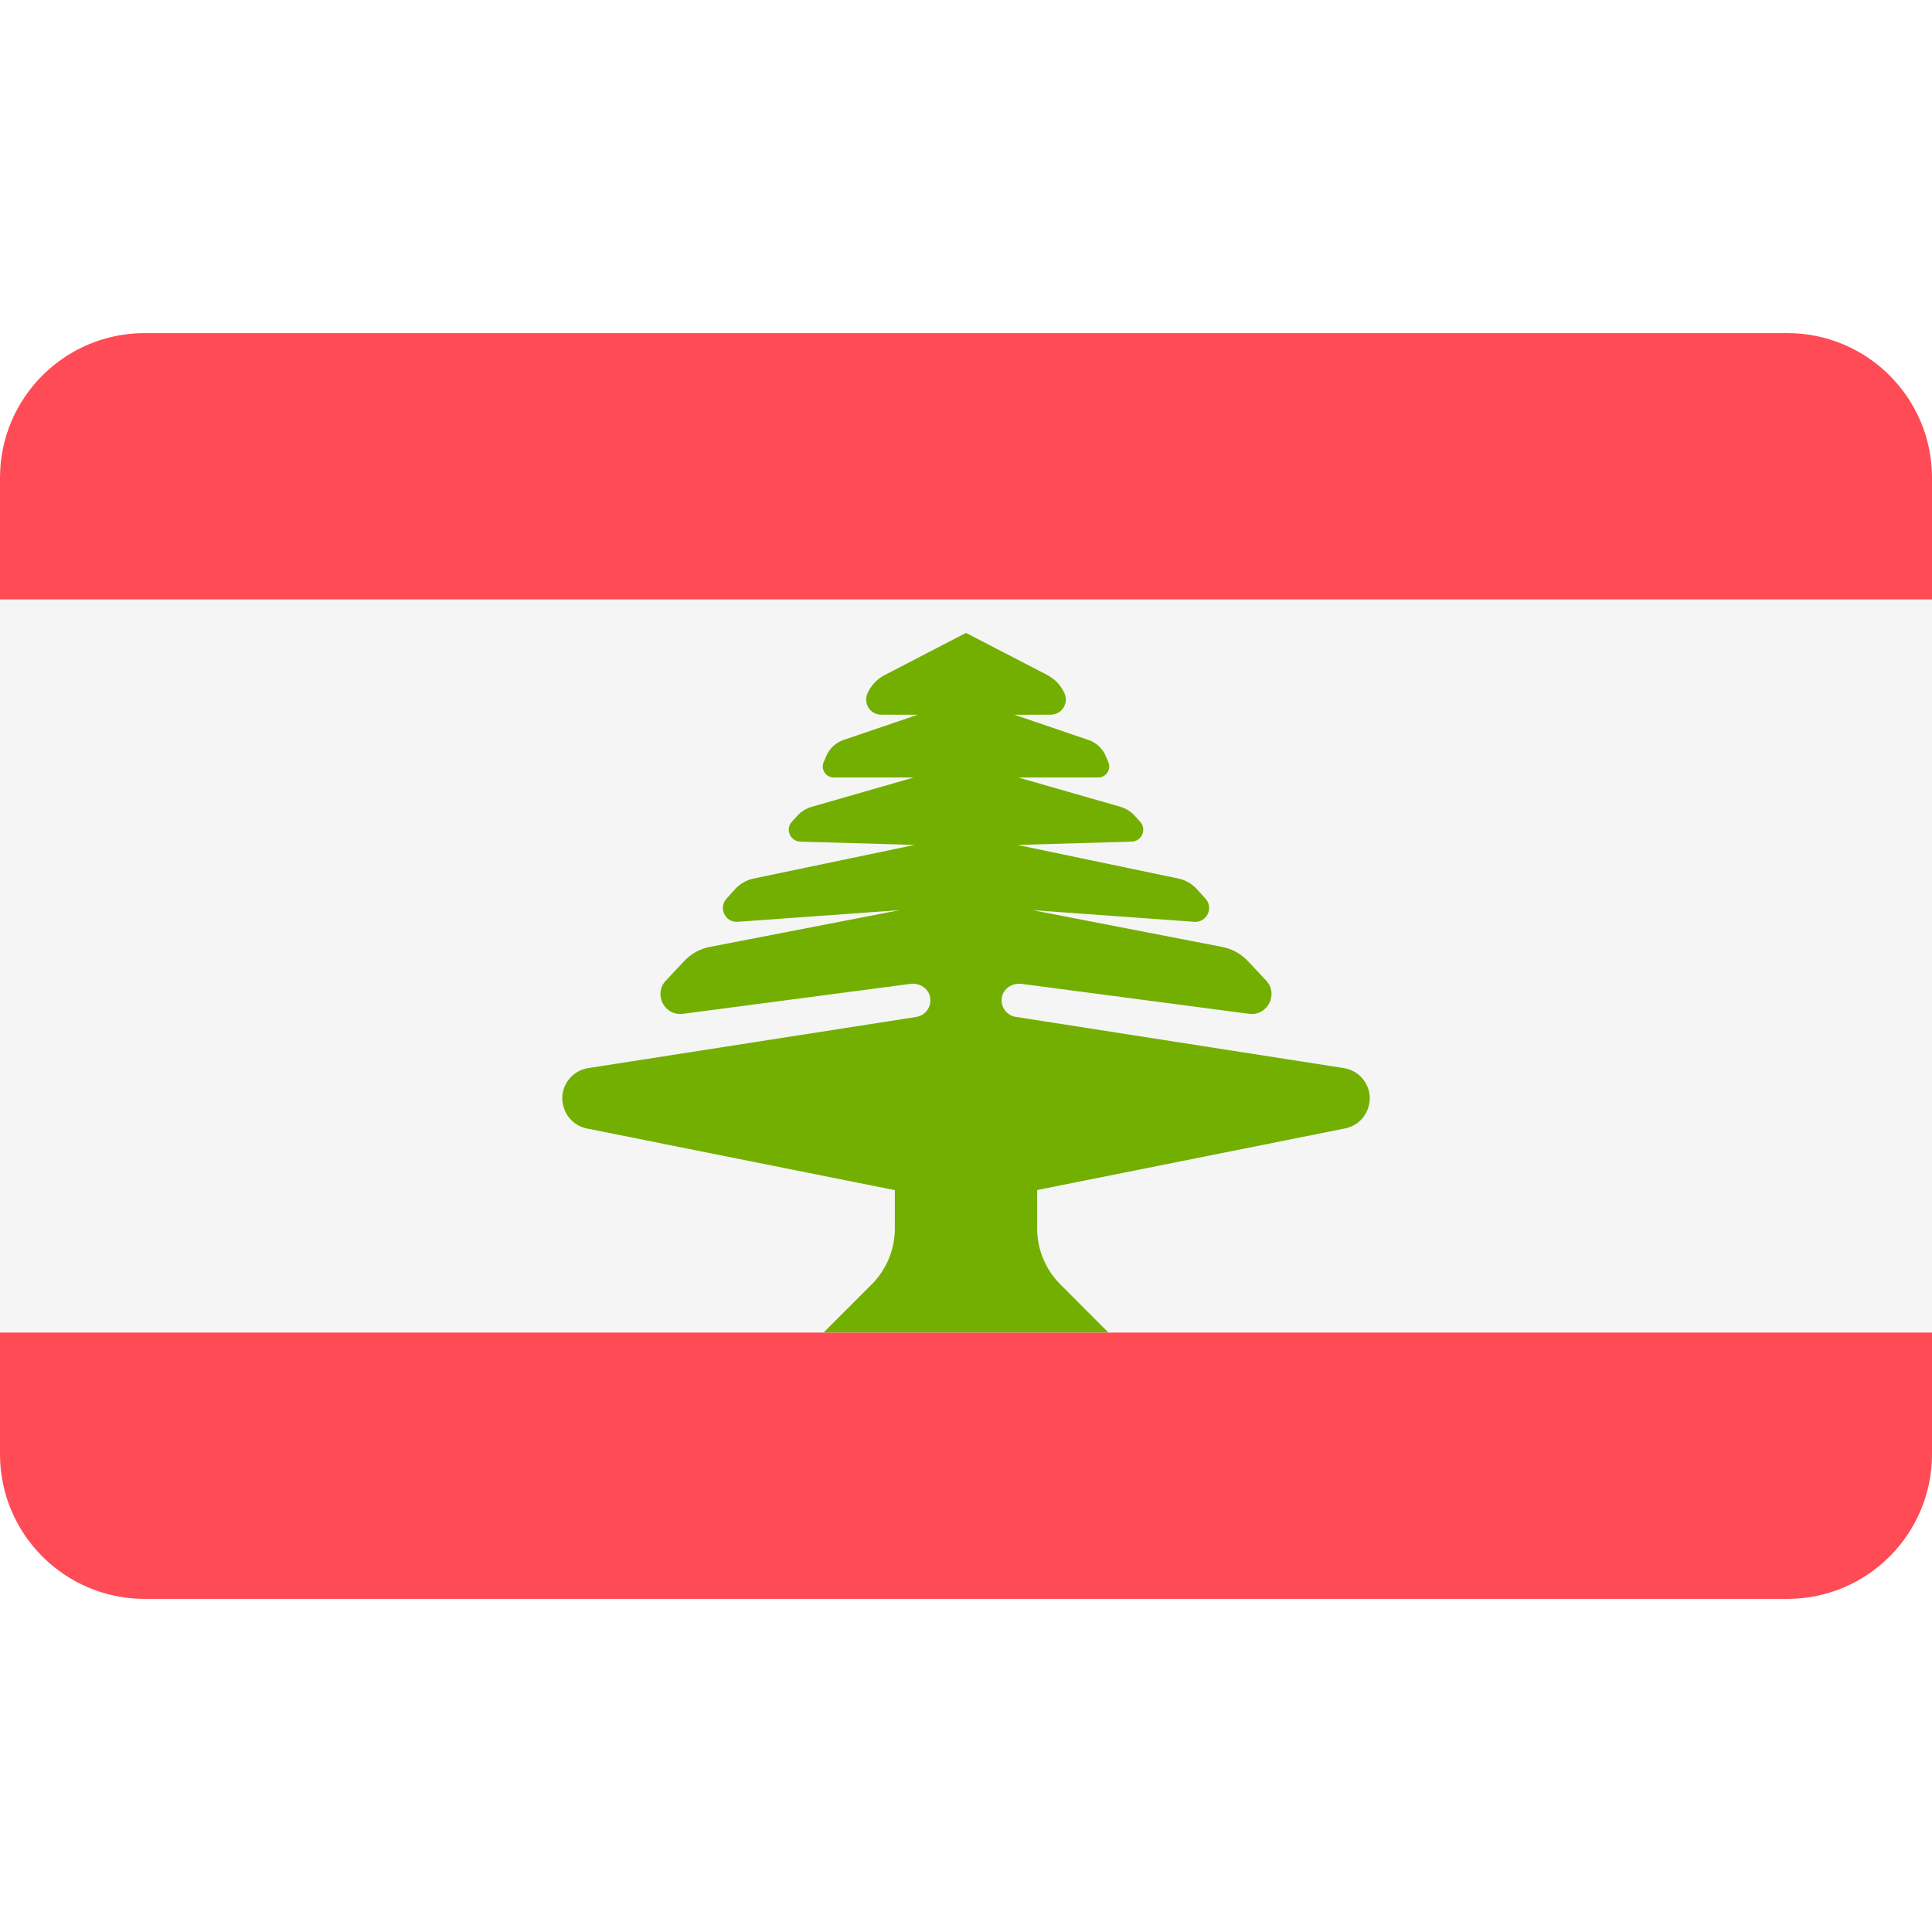
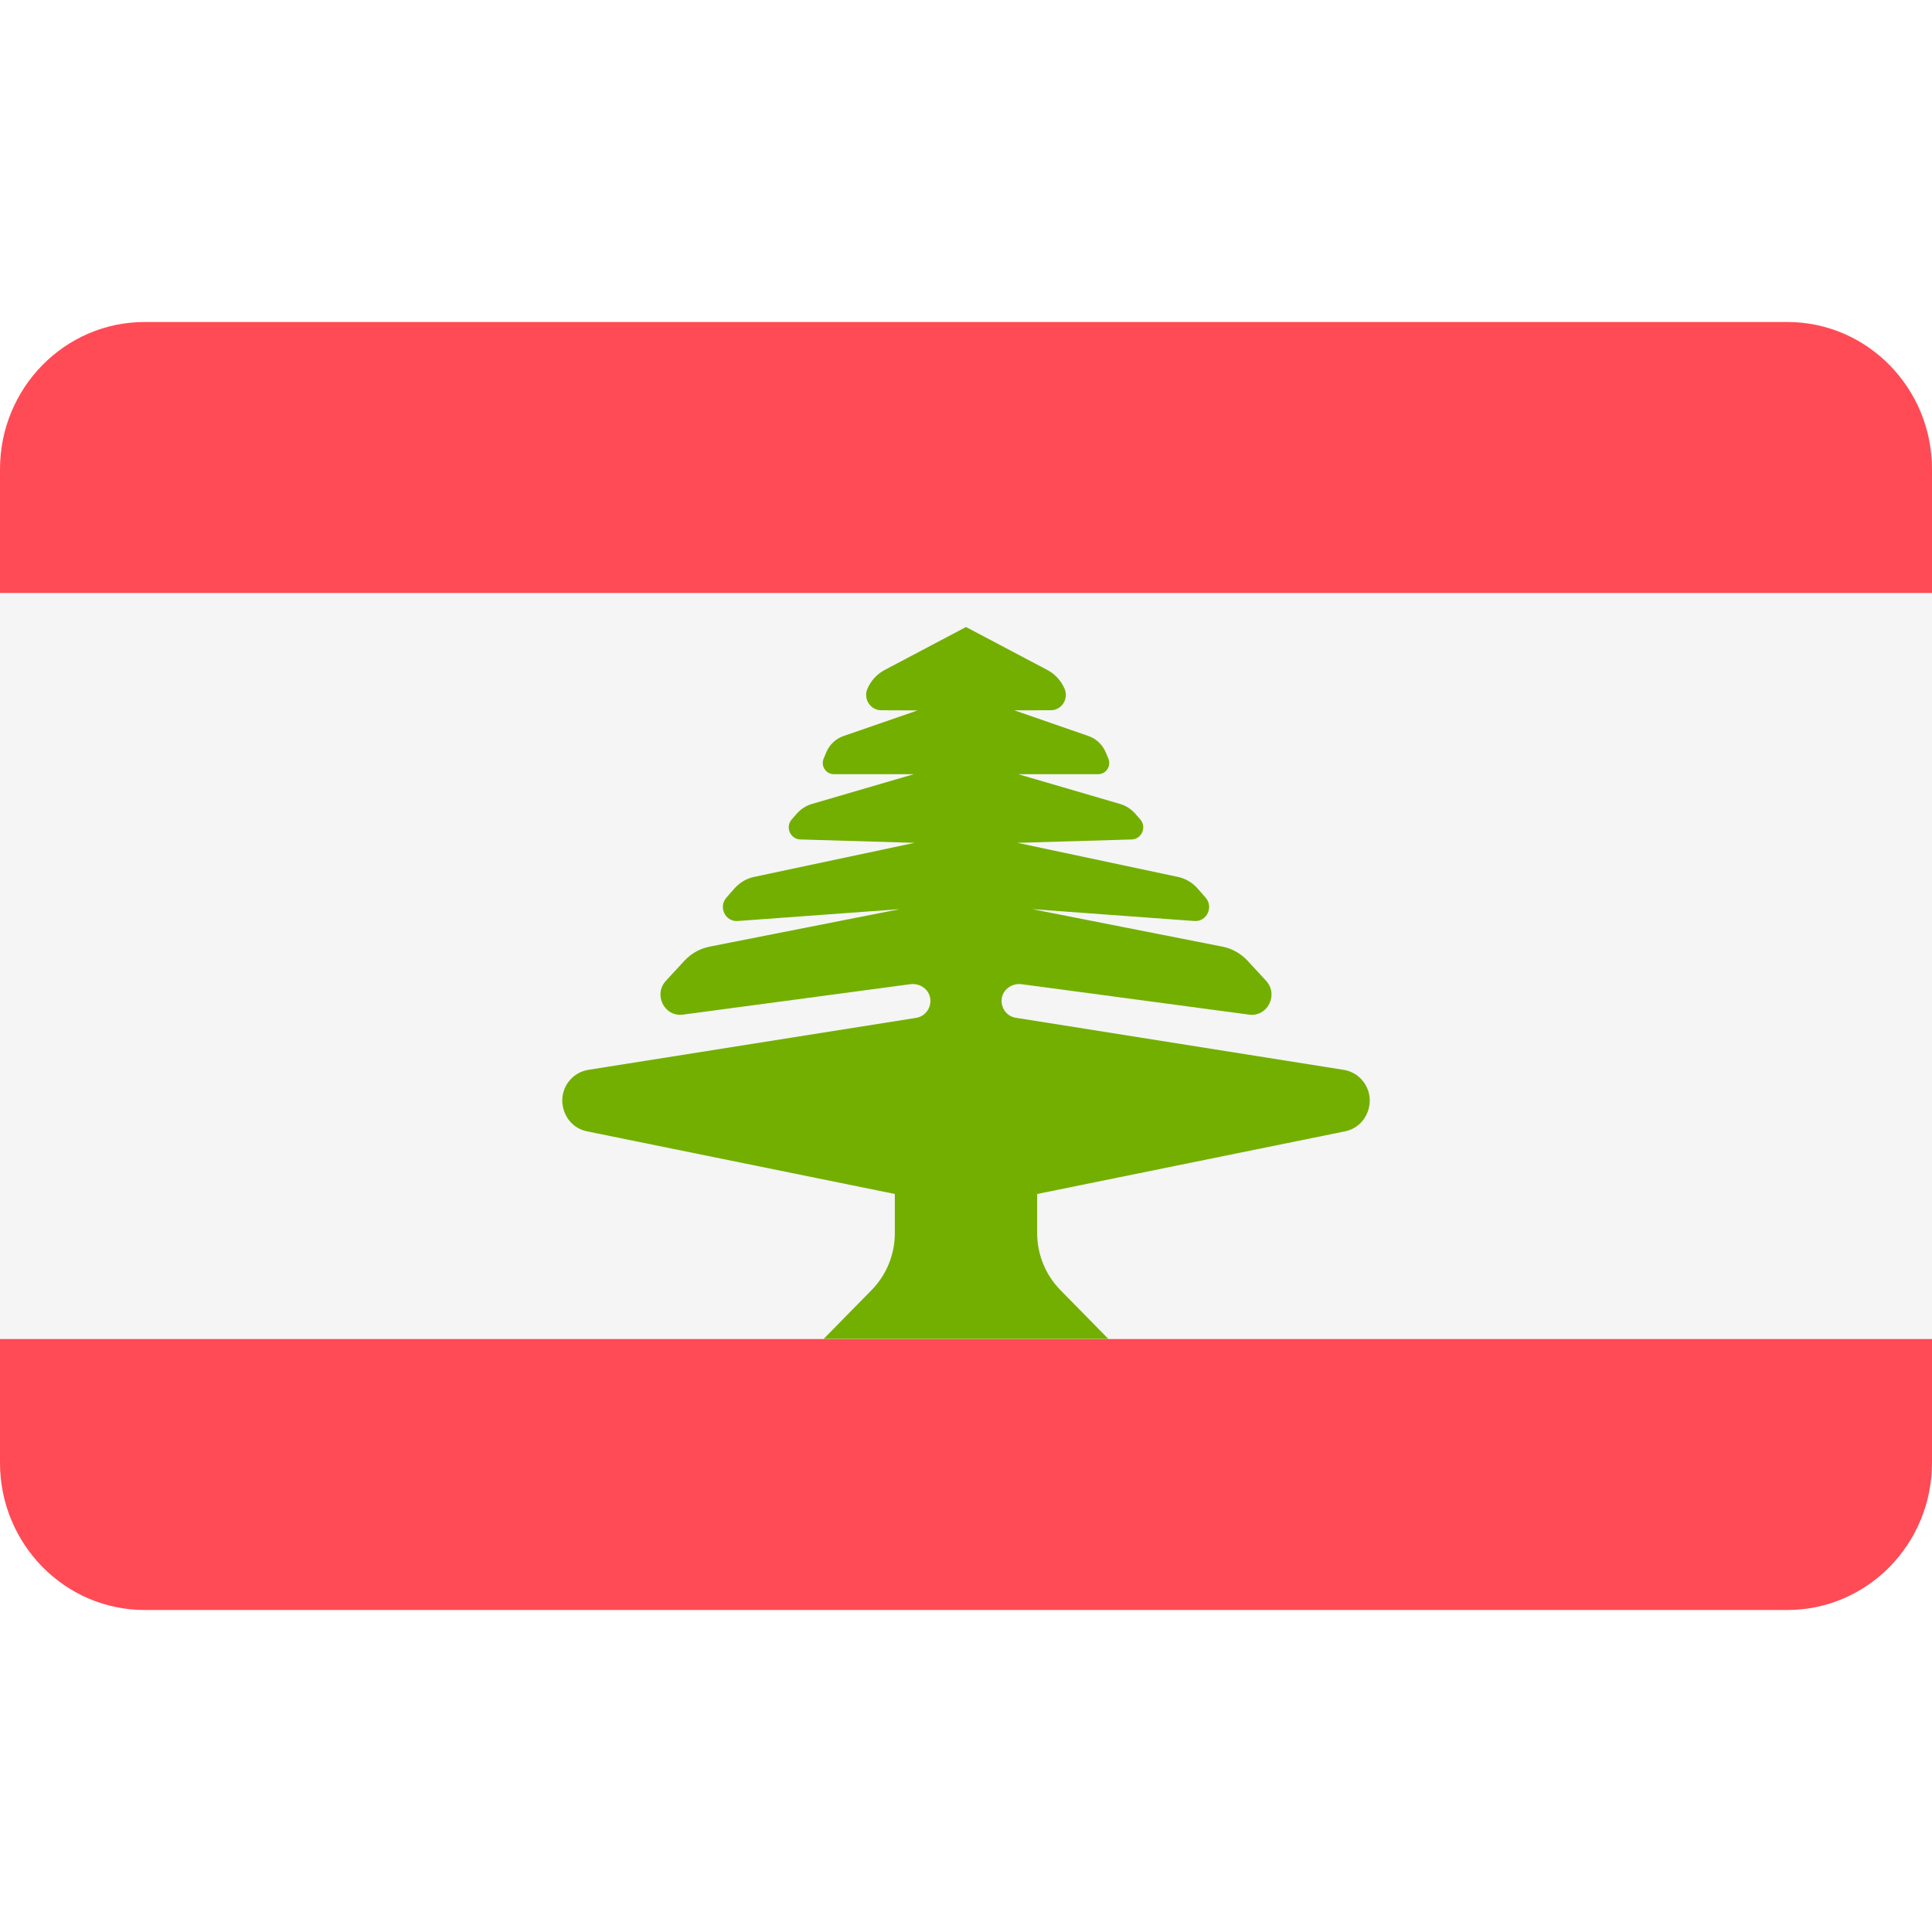
<svg xmlns="http://www.w3.org/2000/svg" width="24" height="24" viewBox="0 0 24 24" fill="none">
  <rect width="24" height="24" fill="none" />
-   <path d="M22.203 4.138H1.797C0.805 4.138 0 4.943 0 5.935V7.448H24V5.935C24 4.943 23.195 4.138 22.203 4.138Z" fill="#FF4B55" />
-   <path d="M0 18.065C0 19.057 0.805 19.862 1.797 19.862H22.203C23.195 19.862 24 19.057 24 18.065V16.552H0V18.065Z" fill="#FF4B55" />
-   <path d="M24 7.448H0V16.552H24V7.448Z" fill="#F5F5F5" />
-   <path d="M12.884 14.783L16.708 14.018C16.984 13.963 17.108 13.639 16.938 13.414C16.878 13.335 16.79 13.283 16.692 13.268L12.618 12.632C12.506 12.615 12.426 12.509 12.445 12.392C12.463 12.279 12.578 12.207 12.691 12.222L15.516 12.594C15.746 12.624 15.886 12.349 15.728 12.18L15.501 11.938C15.416 11.848 15.305 11.787 15.183 11.763L12.824 11.306L14.836 11.451C14.99 11.462 15.079 11.28 14.976 11.165L14.873 11.05C14.81 10.98 14.727 10.932 14.636 10.913L12.639 10.496L14.058 10.455C14.184 10.451 14.248 10.302 14.164 10.209L14.1 10.138C14.05 10.082 13.986 10.042 13.914 10.021L12.648 9.658H13.643C13.741 9.658 13.807 9.557 13.768 9.467L13.735 9.389C13.694 9.296 13.617 9.225 13.521 9.192L12.601 8.879L13.053 8.878C13.188 8.877 13.278 8.739 13.225 8.616C13.182 8.517 13.105 8.435 13.009 8.385L12 7.862L10.991 8.385C10.894 8.435 10.818 8.517 10.775 8.616C10.722 8.74 10.812 8.878 10.947 8.878L11.399 8.879L10.479 9.192C10.383 9.225 10.305 9.297 10.265 9.39L10.232 9.467C10.193 9.557 10.259 9.658 10.357 9.658H11.352L10.086 10.022C10.014 10.042 9.95 10.083 9.9 10.138L9.836 10.209C9.752 10.303 9.816 10.451 9.942 10.455L11.361 10.496L9.364 10.913C9.272 10.932 9.19 10.98 9.127 11.05L9.024 11.165C8.921 11.28 9.01 11.462 9.164 11.451L11.176 11.306L8.817 11.763C8.695 11.787 8.584 11.848 8.499 11.939L8.272 12.181C8.113 12.35 8.254 12.624 8.484 12.594L11.309 12.222C11.422 12.207 11.537 12.279 11.555 12.392C11.574 12.509 11.494 12.615 11.382 12.633L7.308 13.268C7.21 13.283 7.122 13.335 7.062 13.414C6.893 13.639 7.016 13.963 7.292 14.019L11.116 14.784V15.261C11.116 15.521 11.012 15.771 10.828 15.956L10.232 16.552H12H13.768L13.172 15.955C12.988 15.771 12.884 15.521 12.884 15.261V14.783H12.884V14.783Z" fill="#73AF00" />
+   <path d="M22.203 4H1.797C0.805 4 0 4.819 0 5.829V7.368H24V5.829C24 4.819 23.195 4 22.203 4Z" fill="#FF4B55" />
+   <path d="M0 18.171C0 19.181 0.805 20 1.797 20H22.203C23.195 20 24 19.181 24 18.171V16.631H0V18.171Z" fill="#FF4B55" />
+   <path d="M24 7.369H0V16.632H24V7.369Z" fill="#F5F5F5" />
+   <path d="M12.884 14.832L16.708 14.054C16.984 13.998 17.108 13.667 16.938 13.439C16.878 13.359 16.79 13.305 16.692 13.29L12.618 12.643C12.506 12.626 12.426 12.518 12.445 12.399C12.463 12.284 12.578 12.211 12.691 12.226L15.516 12.604C15.746 12.635 15.886 12.356 15.728 12.184L15.501 11.938C15.416 11.845 15.305 11.783 15.183 11.759L12.824 11.294L14.836 11.441C14.99 11.453 15.079 11.267 14.976 11.15L14.873 11.033C14.81 10.962 14.727 10.914 14.636 10.894L12.639 10.47L14.058 10.428C14.184 10.424 14.248 10.273 14.164 10.178L14.1 10.105C14.05 10.049 13.986 10.008 13.914 9.987L12.648 9.617H13.643C13.741 9.617 13.807 9.514 13.768 9.422L13.735 9.344C13.694 9.249 13.617 9.176 13.521 9.143L12.601 8.824L13.053 8.823C13.188 8.823 13.278 8.682 13.225 8.557C13.182 8.456 13.106 8.373 13.009 8.322L12 7.789L10.991 8.322C10.894 8.373 10.818 8.456 10.775 8.557C10.722 8.682 10.812 8.823 10.947 8.823L11.399 8.825L10.479 9.143C10.383 9.176 10.305 9.249 10.265 9.344L10.232 9.423C10.193 9.514 10.259 9.617 10.357 9.617H11.352L10.086 9.987C10.014 10.008 9.95 10.049 9.9 10.105L9.836 10.178C9.752 10.273 9.816 10.424 9.942 10.428L11.361 10.47L9.364 10.894C9.272 10.914 9.19 10.963 9.127 11.033L9.024 11.15C8.921 11.267 9.01 11.453 9.164 11.441L11.176 11.294L8.817 11.759C8.695 11.783 8.584 11.845 8.499 11.938L8.272 12.184C8.113 12.356 8.254 12.635 8.484 12.604L11.309 12.226C11.422 12.211 11.537 12.284 11.555 12.399C11.574 12.518 11.494 12.626 11.382 12.644L7.308 13.29C7.21 13.306 7.122 13.359 7.062 13.439C6.893 13.667 7.016 13.998 7.292 14.054L11.116 14.832V15.318C11.116 15.583 11.012 15.838 10.828 16.025L10.232 16.632H12H13.768L13.172 16.025C12.988 15.837 12.884 15.583 12.884 15.318V14.832H12.884Z" fill="#73AF00" />
</svg>
